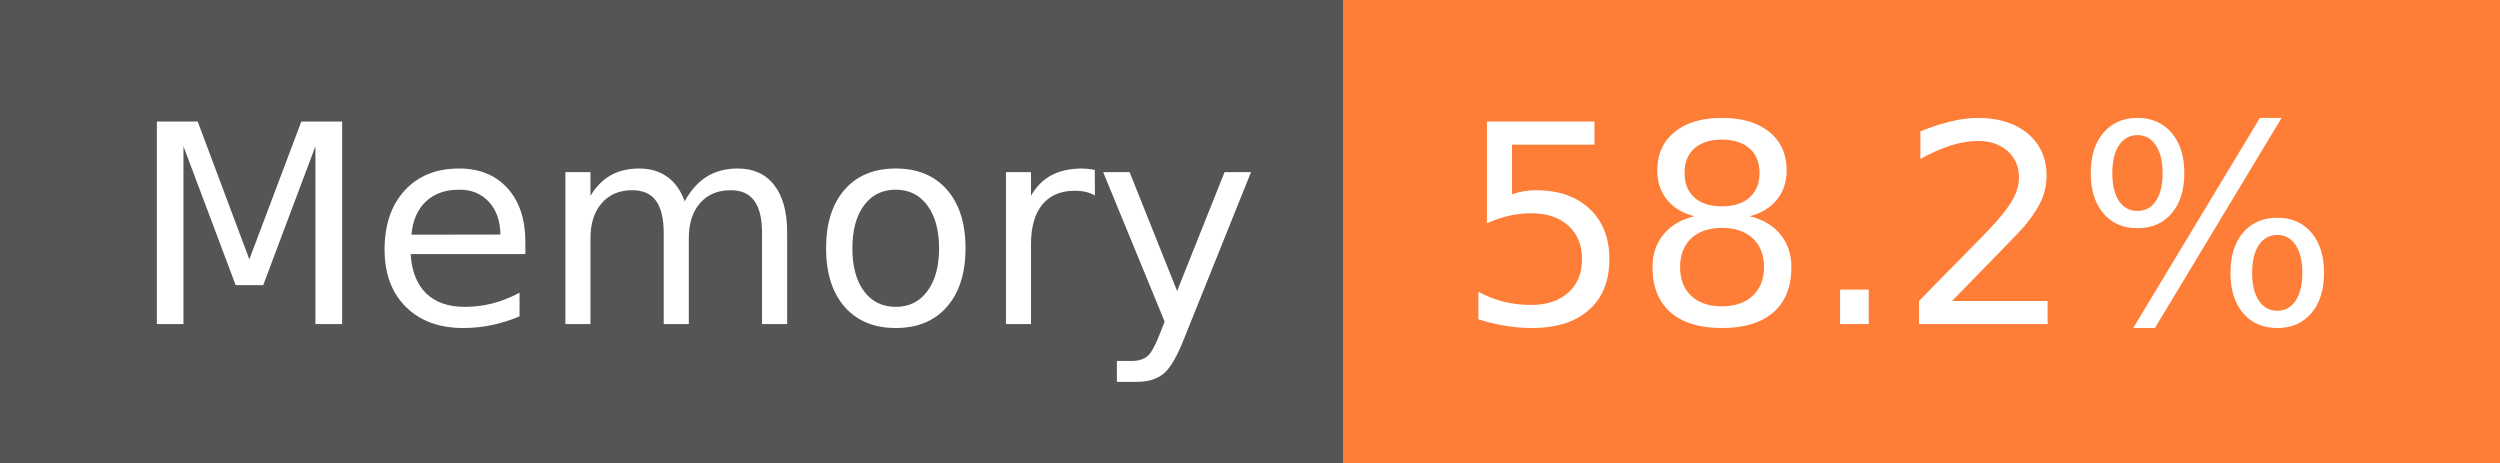
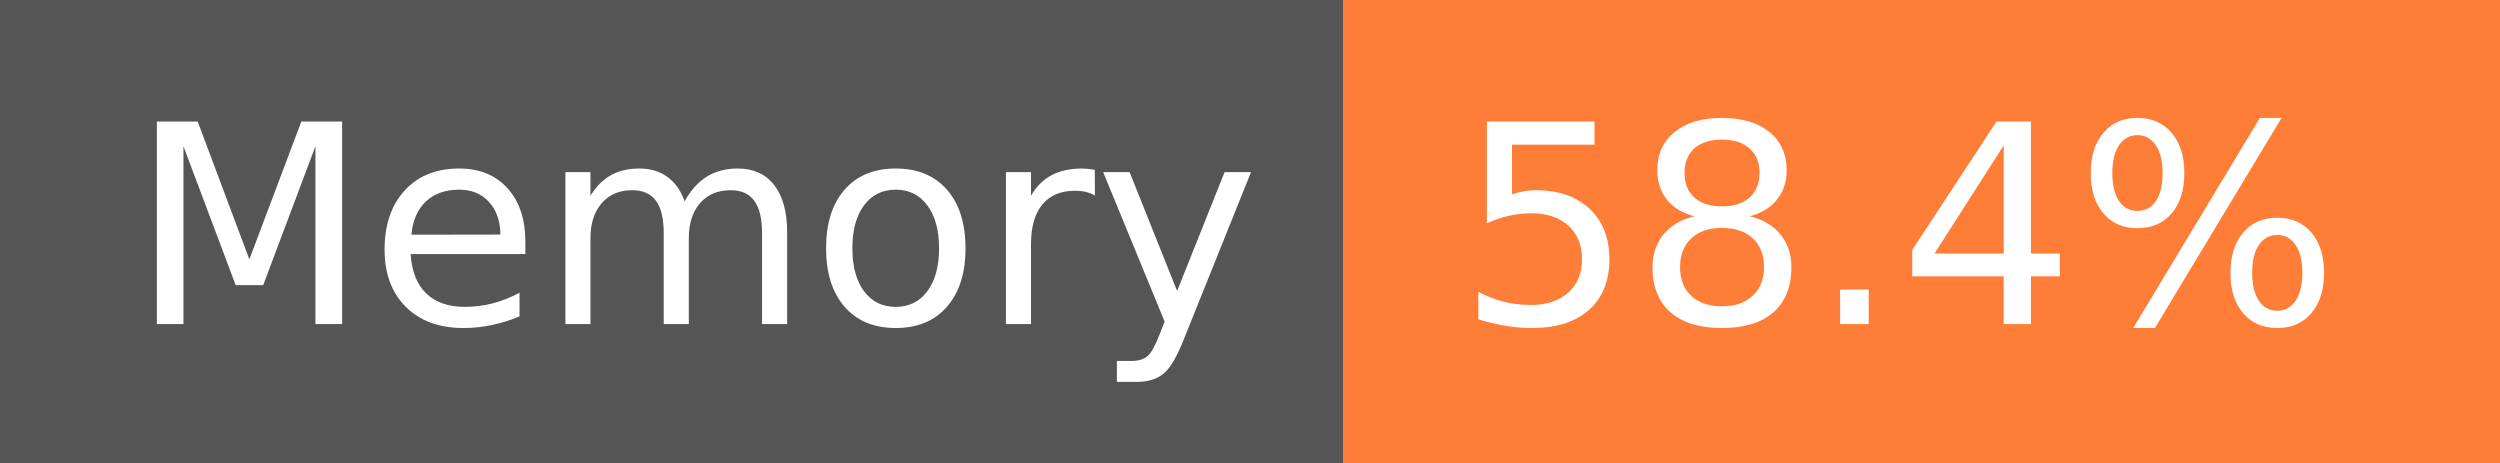
- <svg xmlns="http://www.w3.org/2000/svg" width="108" height="20" role="img" aria-label="Memory: 58.2%">
+ <svg xmlns="http://www.w3.org/2000/svg" width="108" height="20" role="img" aria-label="Memory: 58.4%">
  <g shape-rendering="crispEdges">
    <rect width="58" height="20" fill="#555" />
    <rect x="58" width="50" height="20" fill="#fe7d37" />
  </g>
  <g fill="#fff" text-anchor="middle" font-family="Verdana,Geneva,DejaVu Sans,sans-serif" text-rendering="geometricPrecision" font-size="120">
    <text x="300" y="140" transform="scale(.1)" fill="#fff" textLength="466">Memory</text>
-     <text x="820" y="140" transform="scale(.1)" fill="#fff" textLength="390">58.2%</text>
+     <text x="820" y="140" transform="scale(.1)" fill="#fff" textLength="390">58.4%</text>
  </g>
</svg>
